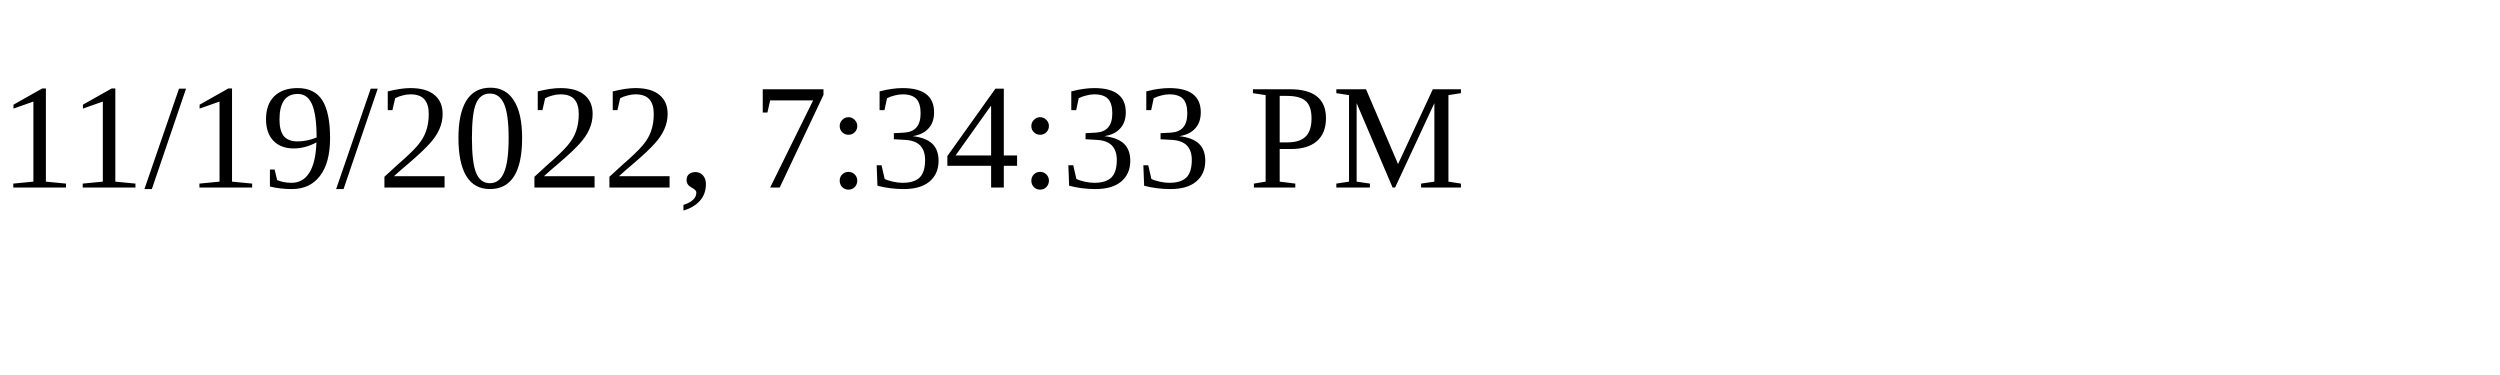
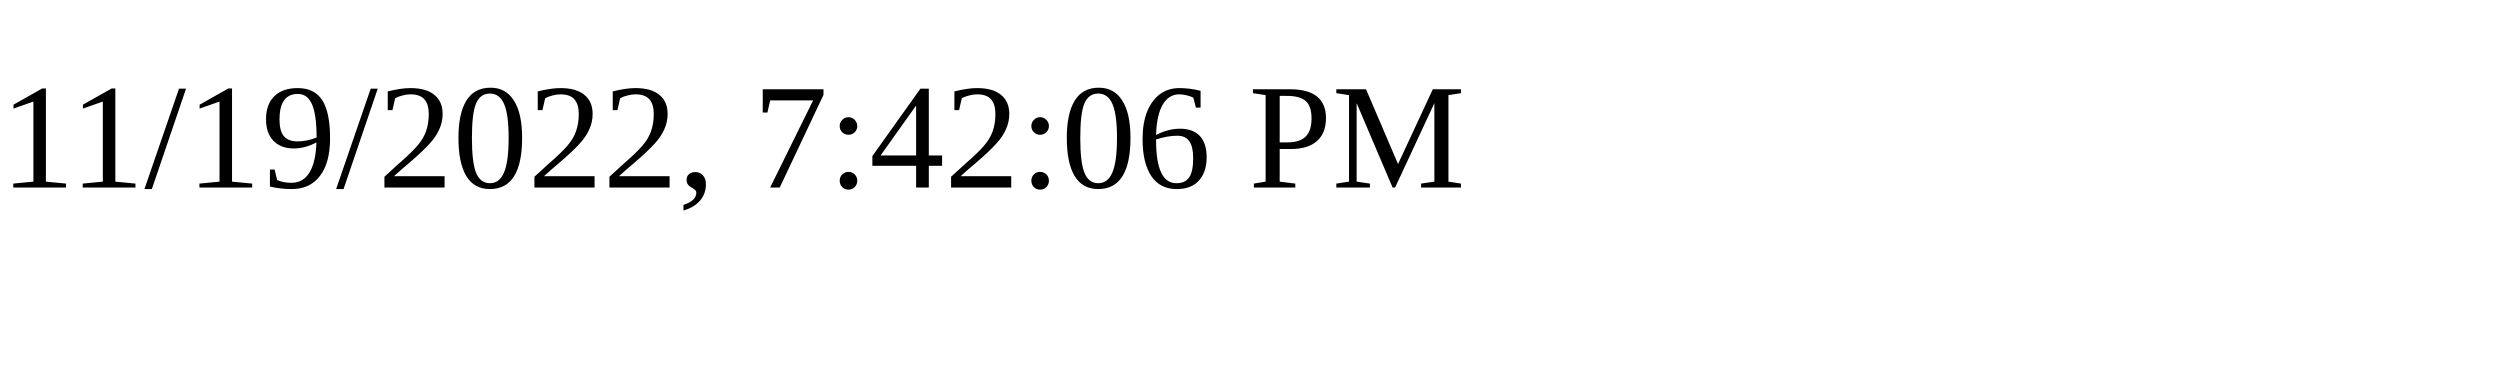
<svg xmlns="http://www.w3.org/2000/svg" height="30" width="200">
-   <text x="0" y="15">11/19/2022, 7:34:33 PM</text>
+   <text x="0" y="15">11/19/2022, 7:42:06 PM</text>
</svg>
